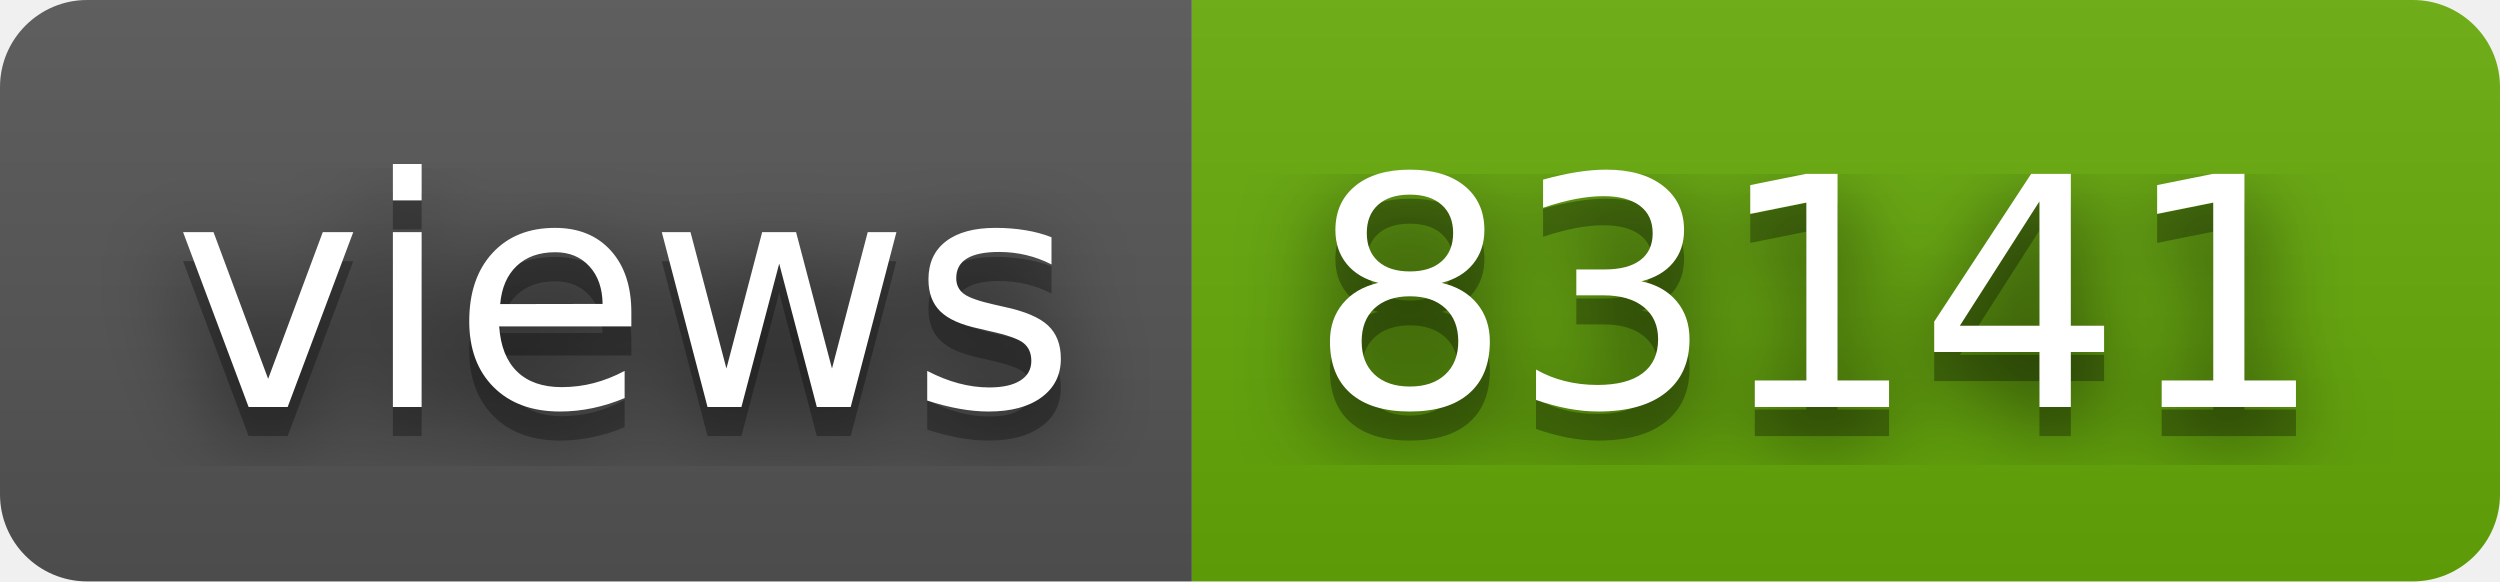
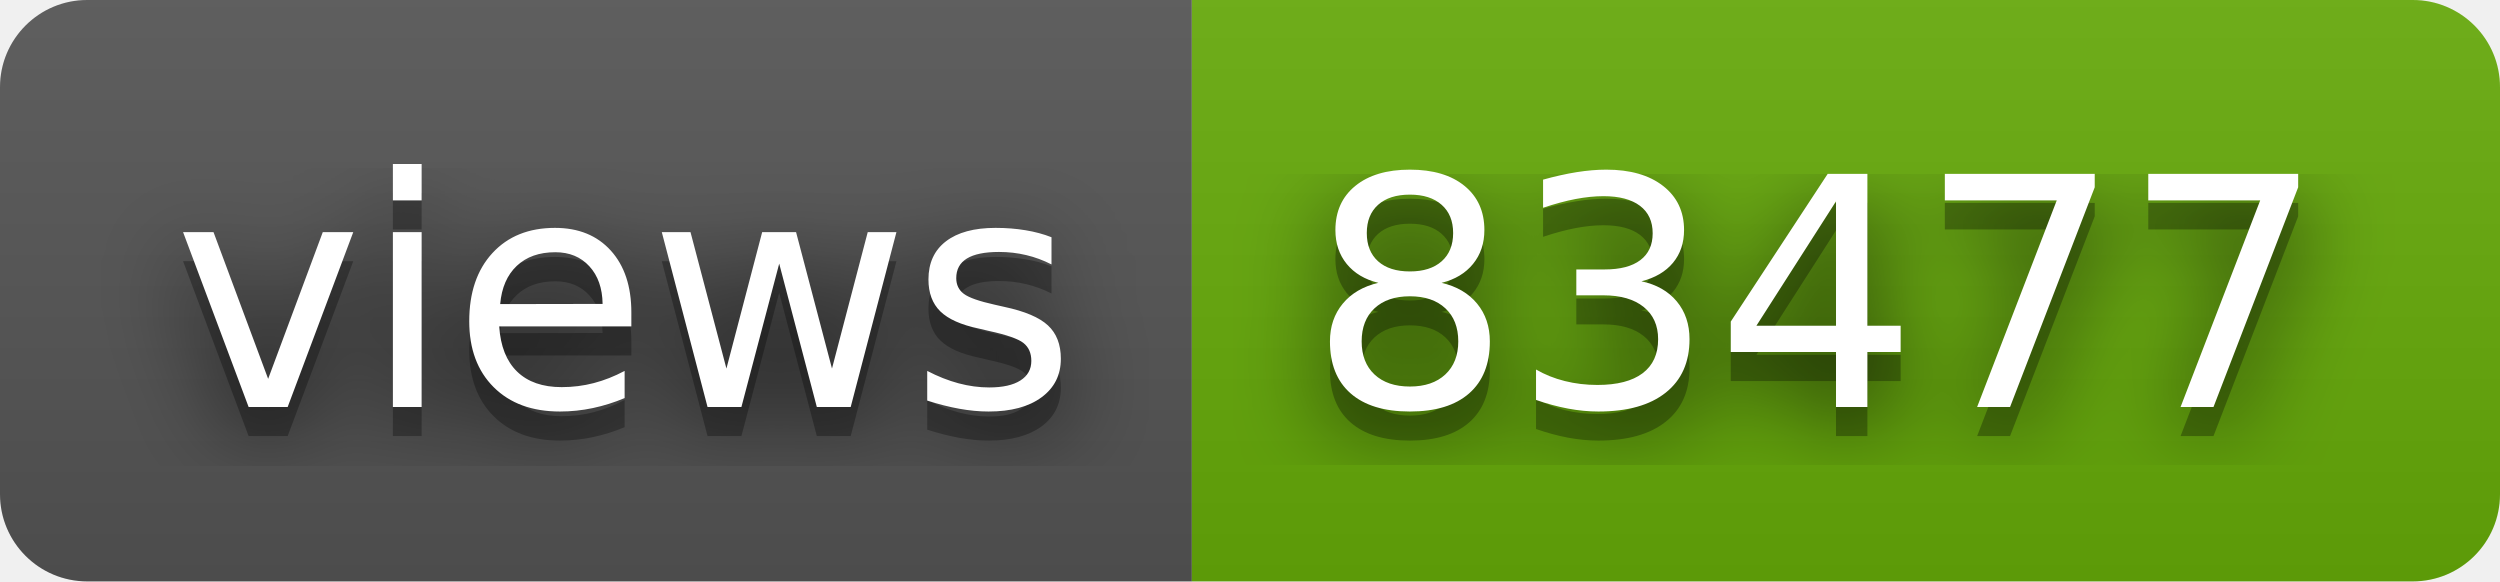
- <svg xmlns="http://www.w3.org/2000/svg" width="86" height="20" role="img" aria-label="views: 83141">
+ <svg xmlns="http://www.w3.org/2000/svg" width="86" height="20" role="img" aria-label="views: 83477">
  <filter id="blur">
    <feGaussianBlur in="SourceGraphic" stdDeviation="16" />
  </filter>
  <linearGradient id="s" x2="0" y2="100%">
    <stop offset="0" stop-color="#bbb" stop-opacity=".1" />
    <stop offset="1" stop-opacity=".1" />
  </linearGradient>
  <clipPath id="r">
    <rect width="86" height="20" rx="3" fill="#fff" />
  </clipPath>
  <g clip-path="url(#r)">
    <rect width="41" height="20" fill="#555" />
    <rect x="41" width="45" height="20" fill="#67ac09" />
    <rect width="86" height="20" fill="url(#s)" />
  </g>
  <g fill="#fff" text-anchor="middle" font-family="Verdana,Geneva,DejaVu Sans,sans-serif" text-rendering="geometricPrecision" font-size="110">
    <text aria-hidden="true" x="215" y="150" fill="#010101" fill-opacity=".80" filter="url(#blur)" transform="scale(.1)" textLength="310">views</text>
    <text aria-hidden="true" x="215" y="150" fill="#010101" fill-opacity=".3" transform="scale(.1)" textLength="310">views</text>
    <text x="215" y="140" transform="scale(.1)" fill="#fff" textLength="310">views</text>
-     <text aria-hidden="true" x="625" y="150" fill="#010101" fill-opacity=".80" filter="url(#blur)" transform="scale(.1)" textLength="350">83141</text>
-     <text aria-hidden="true" x="625" y="150" fill="#010101" fill-opacity=".3" transform="scale(.1)" textLength="350">83141</text>
-     <text x="625" y="140" transform="scale(.1)" fill="#fff" textLength="350">83141</text>
+     <text aria-hidden="true" x="625" y="150" fill="#010101" fill-opacity=".80" filter="url(#blur)" transform="scale(.1)" textLength="350">83477</text>
+     <text aria-hidden="true" x="625" y="150" fill="#010101" fill-opacity=".3" transform="scale(.1)" textLength="350">83477</text>
+     <text x="625" y="140" transform="scale(.1)" fill="#fff" textLength="350">83477</text>
  </g>
</svg>
